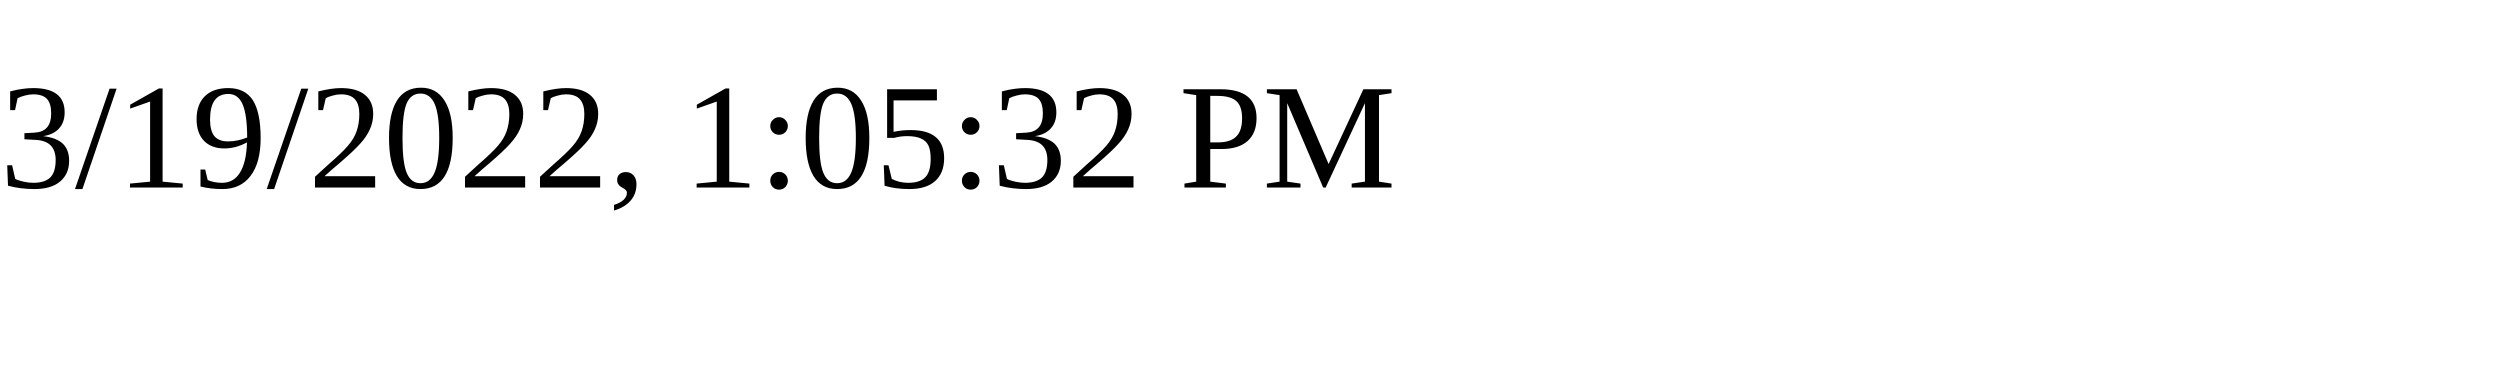
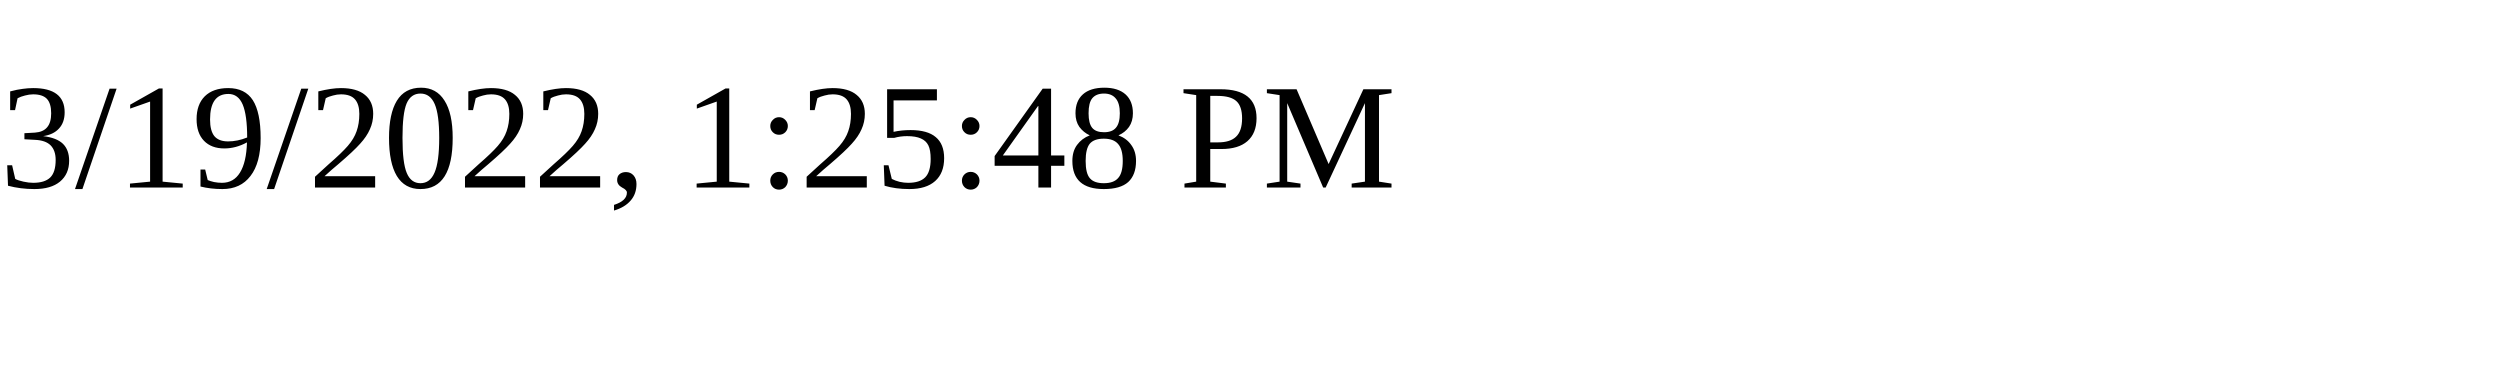
<svg xmlns="http://www.w3.org/2000/svg" height="30" width="200">
-   <text x="0" y="15">3/19/2022, 1:05:32 PM</text>
+   <text x="0" y="15">3/19/2022, 1:25:48 PM</text>
</svg>
